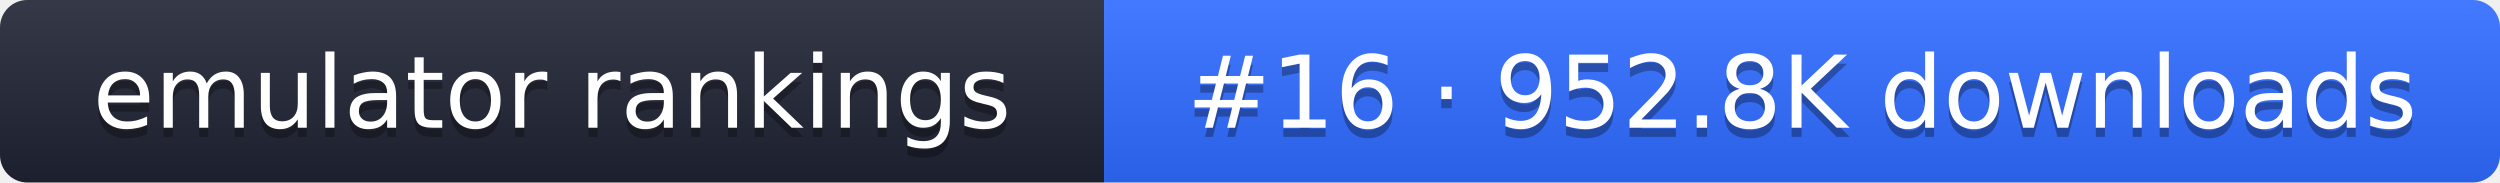
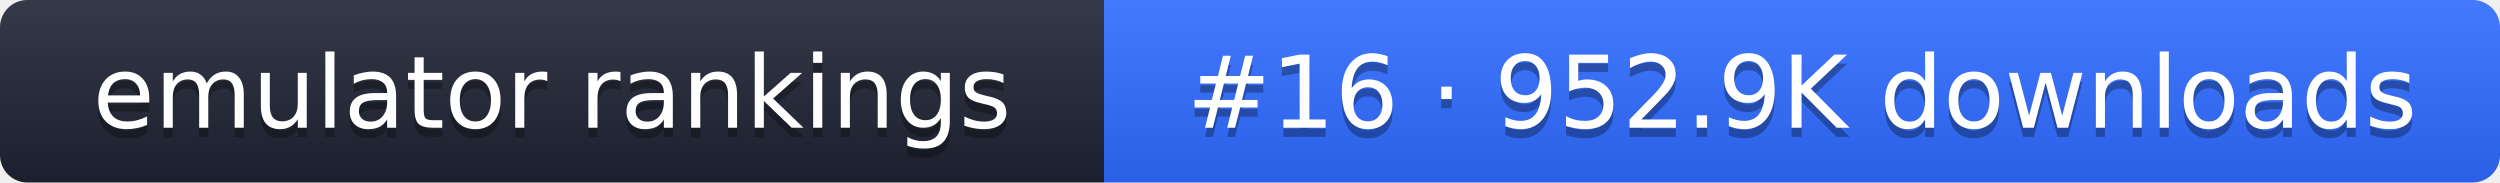
- <svg xmlns="http://www.w3.org/2000/svg" width="274" height="20" role="img" aria-label="emulator rankings: #16 · 952.8K downloads">
+ <svg xmlns="http://www.w3.org/2000/svg" width="274" height="20" role="img" aria-label="emulator rankings: #16 · 952.9K downloads">
  <linearGradient id="g" x2="0" y2="100%">
    <stop offset="0" stop-color="#fff" stop-opacity=".1" />
    <stop offset="1" stop-opacity=".1" />
  </linearGradient>
  <clipPath id="r">
    <rect width="274" height="20" rx="3" fill="#fff" />
  </clipPath>
  <g clip-path="url(#r)">
    <rect width="121" height="20" fill="#1f2433" />
    <rect x="121" width="153" height="20" fill="#2f6bff" />
    <rect width="274" height="20" fill="url(#g)" />
  </g>
  <g fill="#fff" text-anchor="middle" font-family="Verdana,DejaVu Sans,sans-serif" font-size="11">
    <text x="60.5" y="15" fill="#010101" fill-opacity=".3">emulator rankings</text>
    <text x="60.5" y="14">emulator rankings</text>
-     <text x="197.5" y="15" fill="#010101" fill-opacity=".3">#16 · 952.8K downloads</text>
-     <text x="197.5" y="14">#16 · 952.8K downloads</text>
+     <text x="197.5" y="15" fill="#010101" fill-opacity=".3">#16 · 952.9K downloads</text>
+     <text x="197.5" y="14">#16 · 952.9K downloads</text>
  </g>
</svg>
